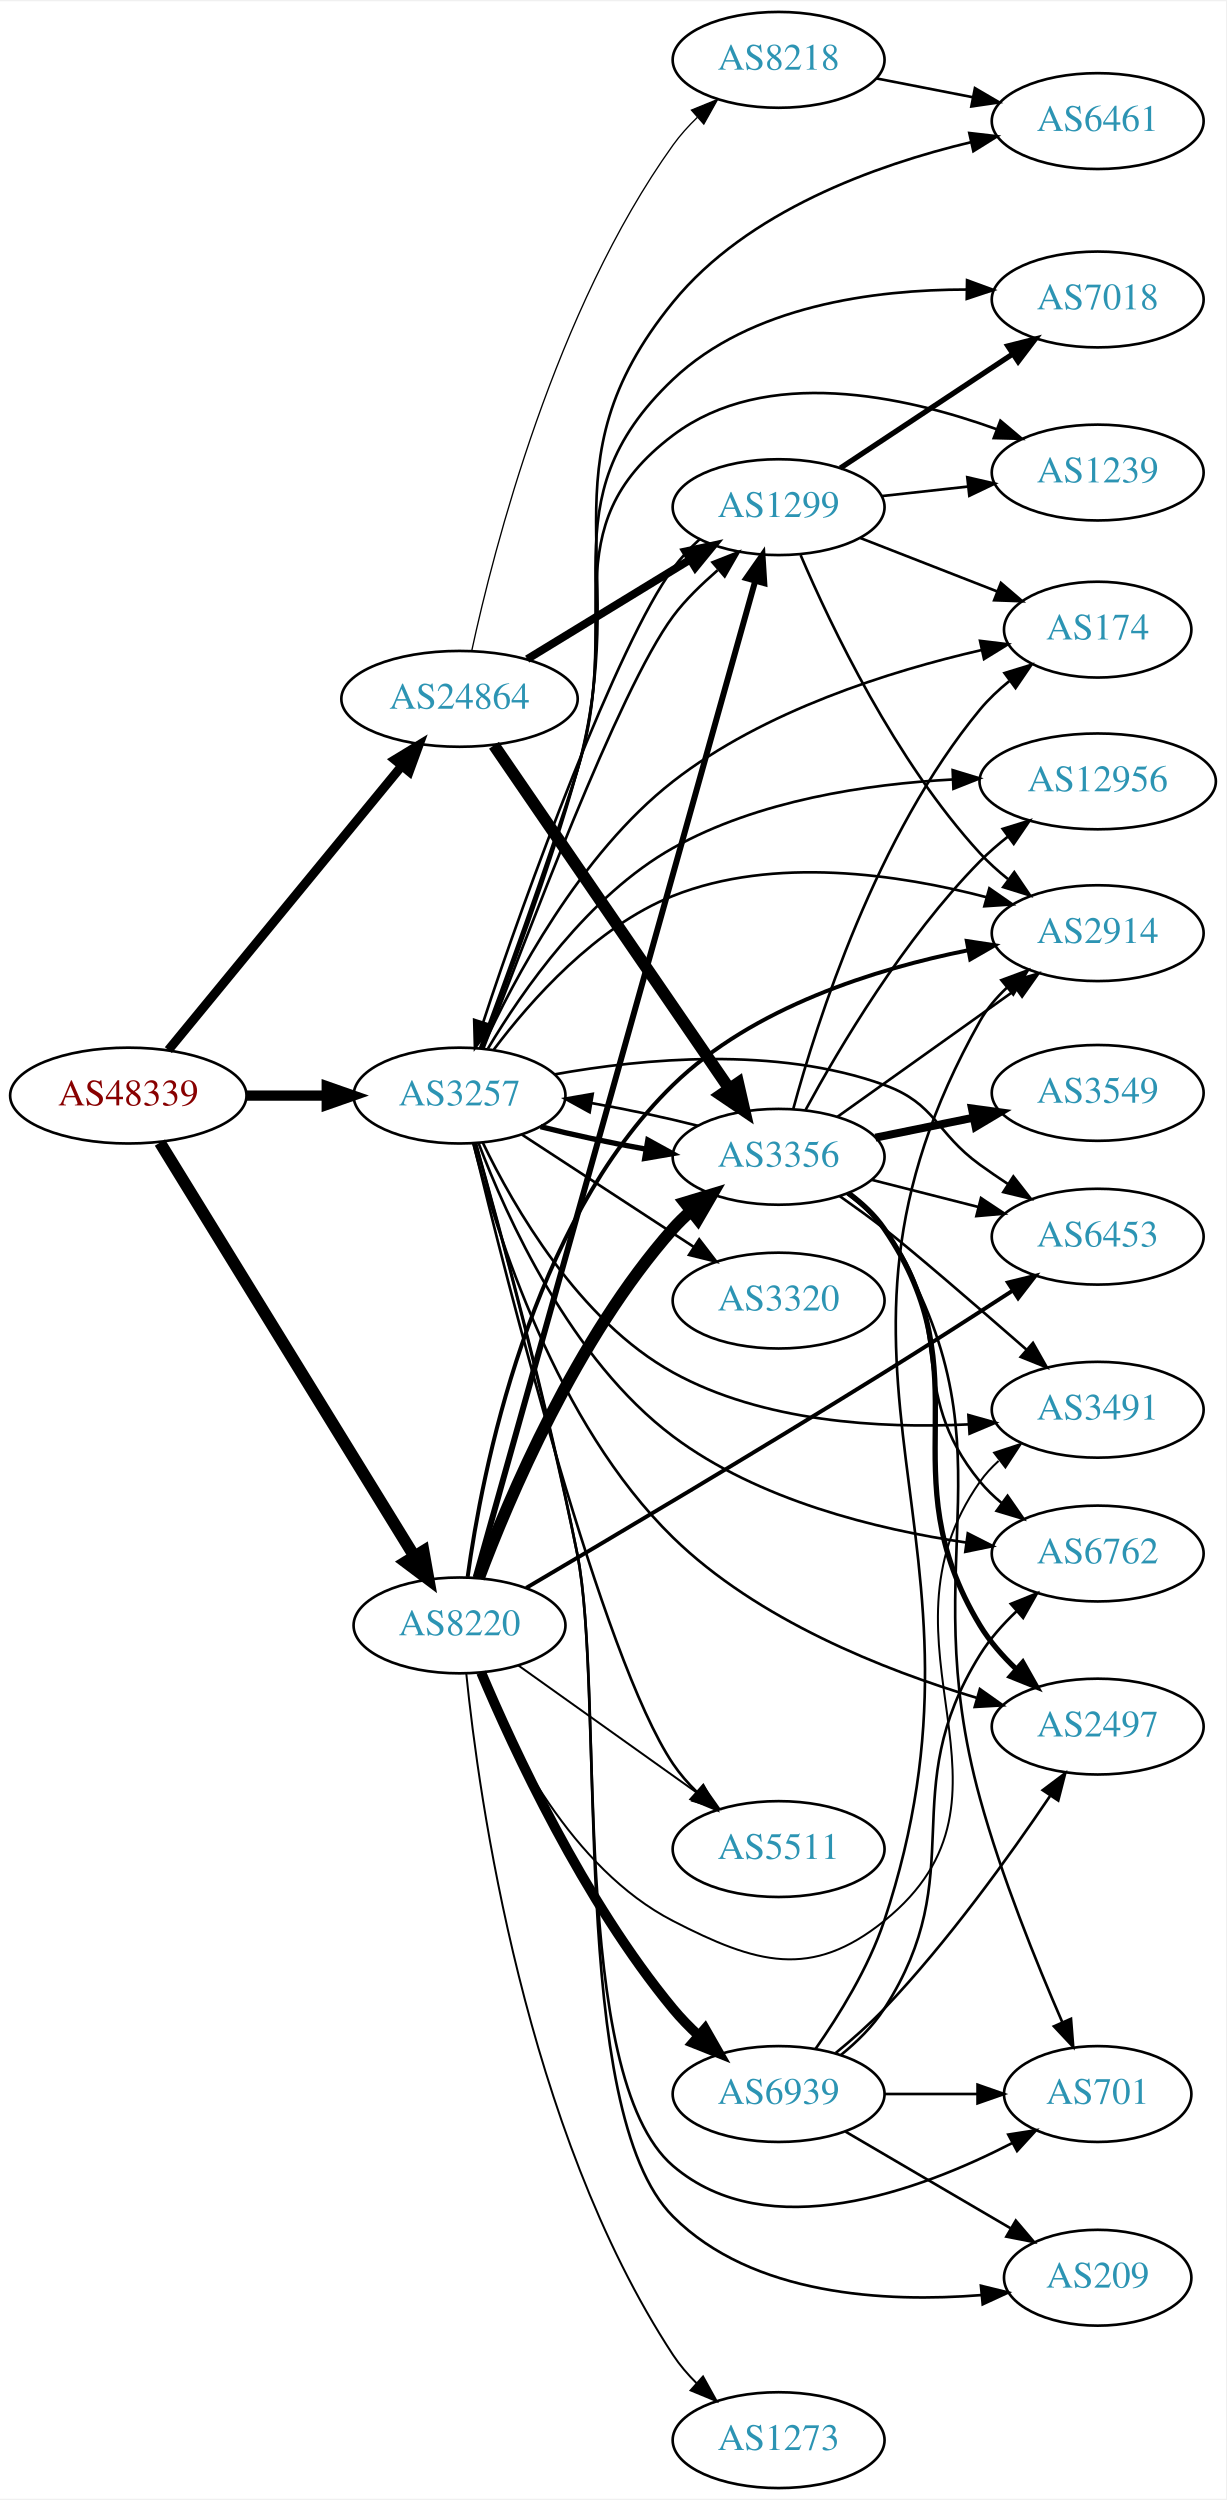
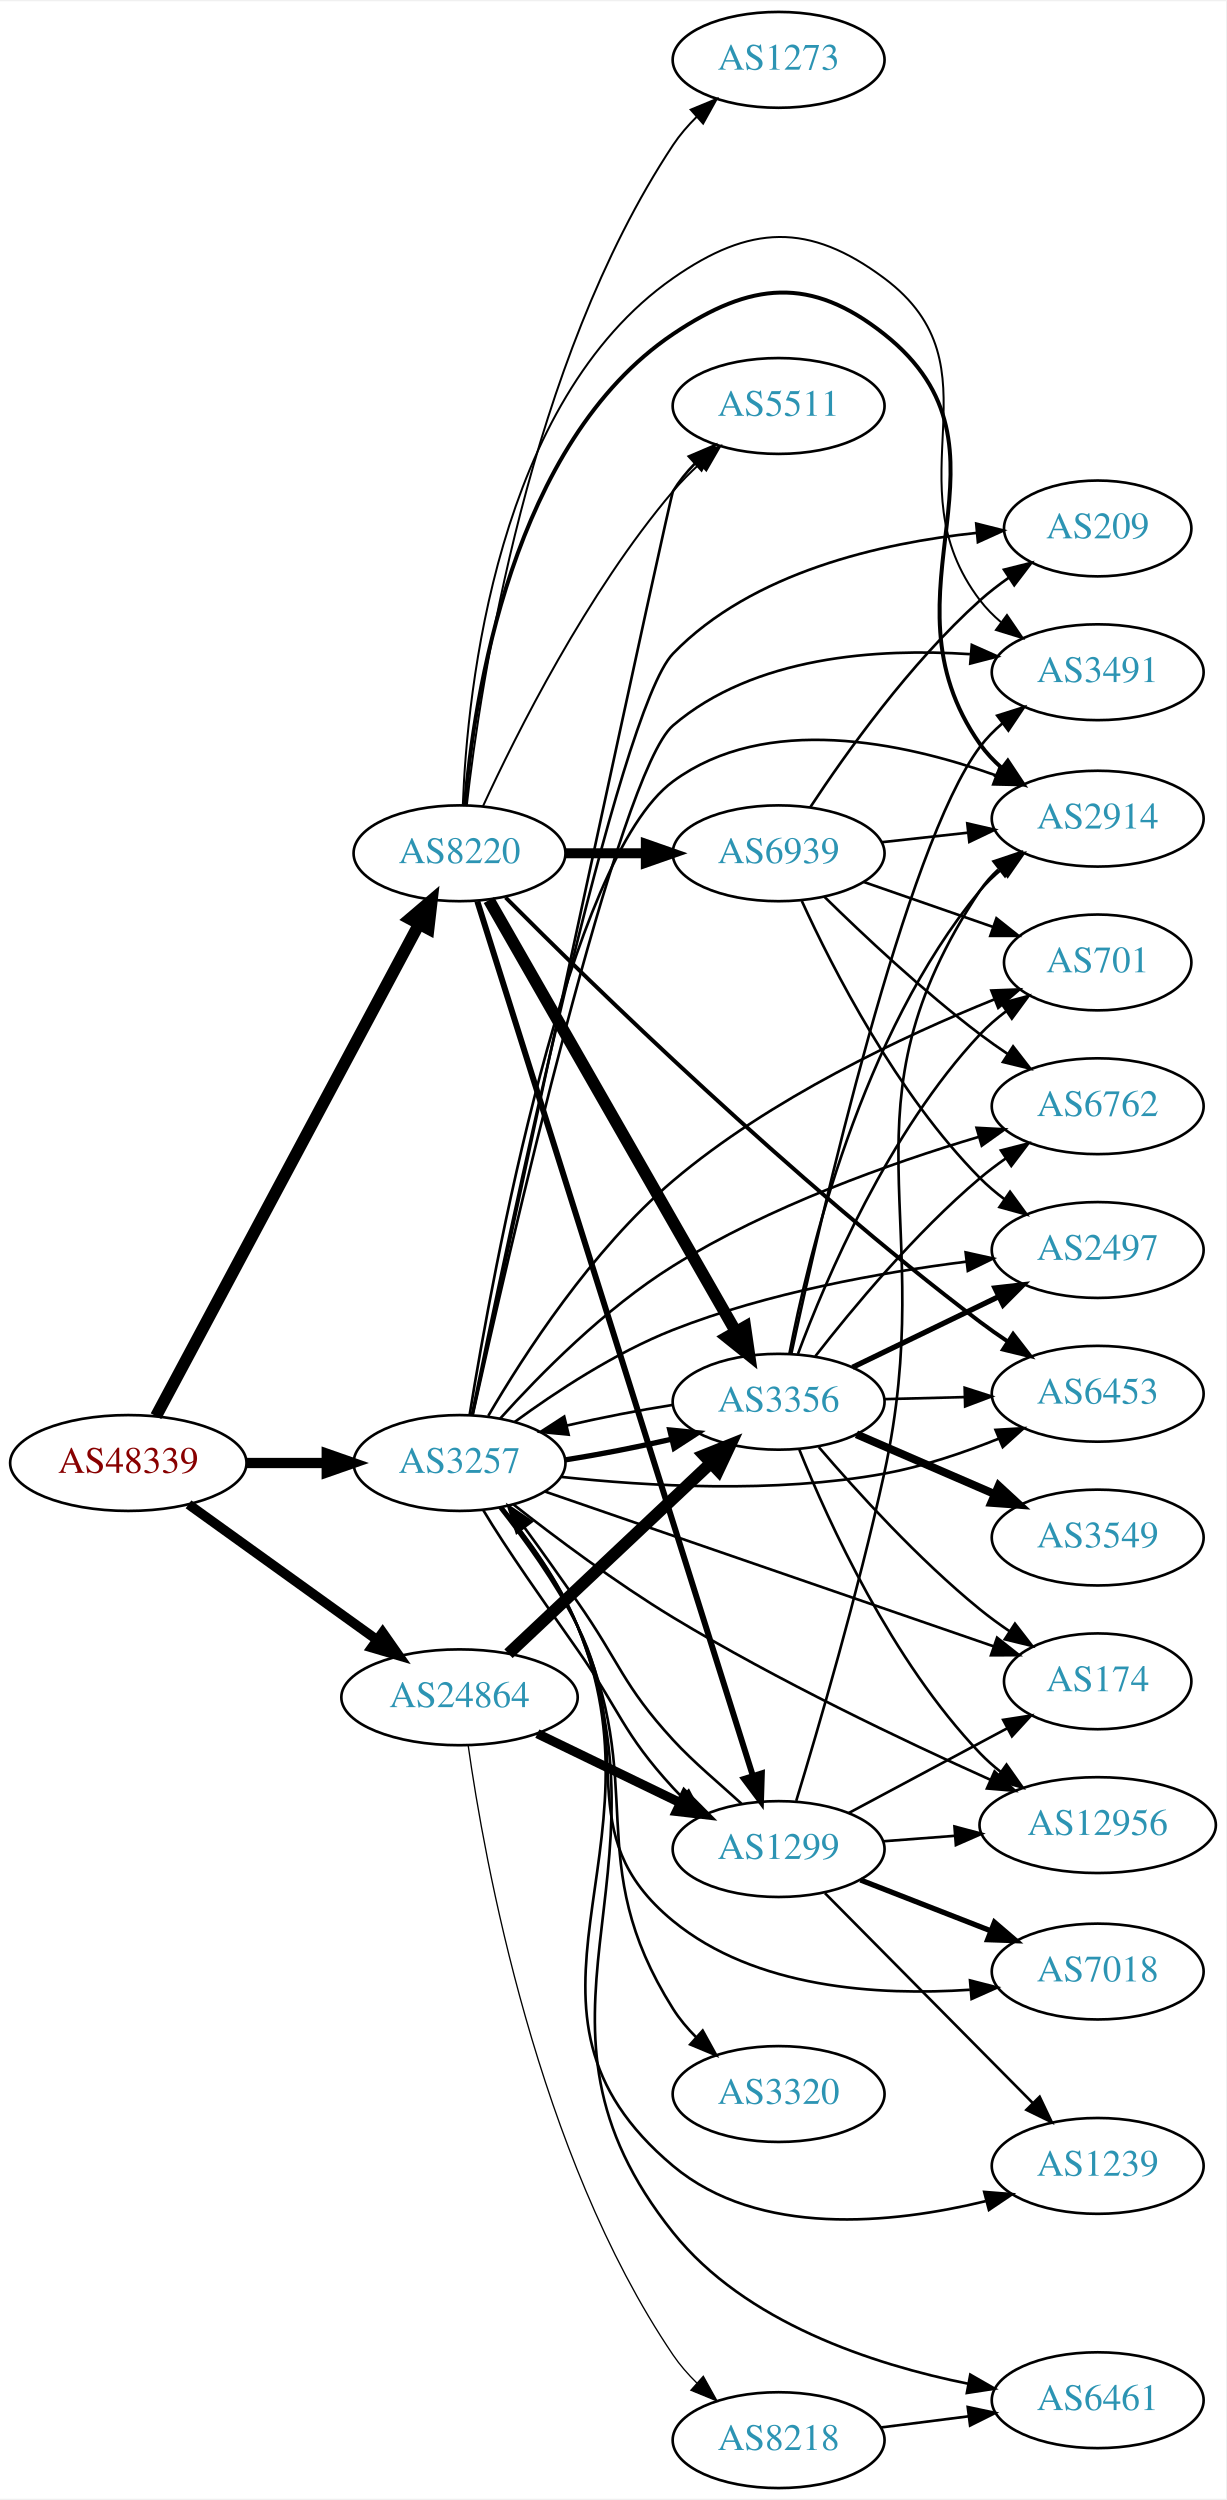
<svg xmlns="http://www.w3.org/2000/svg" xmlns:xlink="http://www.w3.org/1999/xlink" width="460pt" height="938pt" viewBox="0.00 0.00 460.47 938.00">
  <g id="graph0" class="graph" transform="scale(1 1) rotate(0) translate(4 934)">
    <polygon fill="white" stroke="none" points="-4,4 -4,-934 456.469,-934 456.469,4 -4,4" />
    <g id="node1" class="node">
      <g id="a_node1">
        <a xlink:href="/asn/48339" xlink:title="AS48339 ~ Raiffeisen Rechenzentrum GmbH [AT]">
-           <ellipse fill="#ffffff" stroke="black" cx="44.196" cy="-523" rx="44.393" ry="18" />
-           <text text-anchor="middle" x="44.196" y="-519.3" font-family="Times,serif" font-size="14.00" fill="#880000">AS48339</text>
+           <ellipse fill="#ffffff" stroke="black" cx="44.196" cy="-385" rx="44.393" ry="18" />
+           <text text-anchor="middle" x="44.196" y="-381.3" font-family="Times,serif" font-size="14.00" fill="#880000">AS48339</text>
        </a>
      </g>
    </g>
    <g id="node2" class="node">
      <g id="a_node2">
        <a xlink:href="/asn/3257" xlink:title="AS3257 ~ GTT [DE]">
-           <ellipse fill="#ffffff" stroke="black" cx="168.588" cy="-523" rx="39.794" ry="18" />
-           <text text-anchor="middle" x="168.588" y="-519.3" font-family="Times,serif" font-size="14.00" fill="#2c94b3">AS3257</text>
+           <ellipse fill="#ffffff" stroke="black" cx="168.588" cy="-385" rx="39.794" ry="18" />
+           <text text-anchor="middle" x="168.588" y="-381.3" font-family="Times,serif" font-size="14.00" fill="#2c94b3">AS3257</text>
        </a>
      </g>
    </g>
    <g id="edge1" class="edge">
-       <path fill="none" stroke="black" stroke-width="3.857" d="M88.692,-523C98.381,-523 108.717,-523 118.61,-523" />
-       <polygon fill="black" stroke="black" stroke-width="3.857" points="118.713,-526.5 128.713,-523 118.713,-519.5 118.713,-526.5" />
+       <path fill="none" stroke="black" stroke-width="3.857" d="M88.692,-385C98.381,-385 108.717,-385 118.61,-385" />
+       <polygon fill="black" stroke="black" stroke-width="3.857" points="118.713,-388.5 128.713,-385 118.713,-381.5 118.713,-388.5" />
    </g>
    <g id="node3" class="node">
      <g id="a_node3">
        <a xlink:href="/asn/8220" xlink:title="AS8220 ~ COLT [GB]">
-           <ellipse fill="#ffffff" stroke="black" cx="168.588" cy="-324" rx="39.794" ry="18" />
-           <text text-anchor="middle" x="168.588" y="-320.3" font-family="Times,serif" font-size="14.00" fill="#2c94b3">AS8220</text>
+           <ellipse fill="#ffffff" stroke="black" cx="168.588" cy="-614" rx="39.794" ry="18" />
+           <text text-anchor="middle" x="168.588" y="-610.3" font-family="Times,serif" font-size="14.00" fill="#2c94b3">AS8220</text>
        </a>
      </g>
    </g>
    <g id="edge2" class="edge">
-       <path fill="none" stroke="black" stroke-width="4.5" d="M56.058,-505.34C77.705,-470.143 126.314,-391.109 151.608,-349.982" />
-       <polygon fill="black" stroke="black" stroke-width="4.5" points="155.041,-351.917 156.926,-341.336 148.333,-347.791 155.041,-351.917" />
+       <path fill="none" stroke="black" stroke-width="4.5" d="M54.597,-402.589C75.911,-442.468 128.015,-539.957 153.325,-587.313" />
+       <polygon fill="black" stroke="black" stroke-width="4.5" points="149.969,-589.388 158.156,-596.351 156.914,-585.676 149.969,-589.388" />
    </g>
    <g id="node4" class="node">
      <g id="a_node4">
        <a xlink:href="/asn/24864" xlink:title="AS24864 ~ Raiffeisen Informatik GmbH [AT]">
-           <ellipse fill="#ffffff" stroke="black" cx="168.588" cy="-672" rx="44.393" ry="18" />
-           <text text-anchor="middle" x="168.588" y="-668.3" font-family="Times,serif" font-size="14.00" fill="#2c94b3">AS24864</text>
+           <ellipse fill="#ffffff" stroke="black" cx="168.588" cy="-297" rx="44.393" ry="18" />
+           <text text-anchor="middle" x="168.588" y="-293.3" font-family="Times,serif" font-size="14.00" fill="#2c94b3">AS24864</text>
        </a>
      </g>
    </g>
    <g id="edge3" class="edge">
-       <path fill="none" stroke="black" stroke-width="3.429" d="M59.236,-540.092C80.701,-566.224 121.807,-616.266 146.756,-646.639" />
-       <polygon fill="black" stroke="black" stroke-width="3.429" points="144.283,-649.142 153.335,-654.648 149.692,-644.699 144.283,-649.142" />
+       <path fill="none" stroke="black" stroke-width="3.643" d="M66.796,-369.47C86.425,-355.357 115.579,-334.395 137.49,-318.641" />
+       <polygon fill="black" stroke="black" stroke-width="3.643" points="139.717,-321.35 145.793,-312.671 135.631,-315.667 139.717,-321.35" />
    </g>
    <g id="node5" class="node">
      <g id="a_node5">
-         <a xlink:href="/asn/1299" xlink:title="AS1299 ~ Telia Carrier [EU]">
-           <ellipse fill="#ffffff" stroke="black" cx="288.431" cy="-744" rx="39.794" ry="18" />
-           <text text-anchor="middle" x="288.431" y="-740.3" font-family="Times,serif" font-size="14.00" fill="#2c94b3">AS1299</text>
+         <a xlink:href="/asn/6762" xlink:title="AS6762 ~ TELECOM ITALIA SPARKLE S.p.A. [IT]">
+           <ellipse fill="#ffffff" stroke="black" cx="408.273" cy="-519" rx="39.794" ry="18" />
+           <text text-anchor="middle" x="408.273" y="-515.3" font-family="Times,serif" font-size="14.00" fill="#2c94b3">AS6762</text>
        </a>
      </g>
    </g>
    <g id="edge4" class="edge">
-       <path fill="none" stroke="black" d="M177.536,-540.617C193.168,-580.548 228.178,-675.208 248.784,-703 253.421,-709.254 259.531,-715.041 265.52,-720.309" />
-       <polygon fill="black" stroke="black" points="263.605,-723.28 273.462,-727.164 268.179,-717.981 263.605,-723.28" />
+       <path fill="none" stroke="black" d="M183.863,-401.703C198.677,-418.162 223.223,-443.091 248.784,-459 284.777,-481.4 330.464,-497.593 363.529,-507.469" />
+       <polygon fill="black" stroke="black" points="362.78,-510.897 373.36,-510.332 364.737,-504.176 362.78,-510.897" />
    </g>
    <g id="node6" class="node">
      <g id="a_node6">
-         <a xlink:href="/asn/12956" xlink:title="AS12956 ~ TELXIUS [ES]">
-           <ellipse fill="#ffffff" stroke="black" cx="408.273" cy="-641" rx="44.393" ry="18" />
-           <text text-anchor="middle" x="408.273" y="-637.3" font-family="Times,serif" font-size="14.00" fill="#2c94b3">AS12956</text>
+         <a xlink:href="/asn/2914" xlink:title="AS2914 ~ NTT America, Inc. [US]">
+           <ellipse fill="#ffffff" stroke="black" cx="408.273" cy="-627" rx="39.794" ry="18" />
+           <text text-anchor="middle" x="408.273" y="-623.3" font-family="Times,serif" font-size="14.00" fill="#2c94b3">AS2914</text>
        </a>
      </g>
    </g>
    <g id="edge5" class="edge">
-       <path fill="none" stroke="black" d="M179.296,-540.707C192.154,-562.313 216.967,-598.164 248.784,-616 280.686,-633.883 321.552,-639.999 353.796,-641.713" />
-       <polygon fill="black" stroke="black" points="353.806,-645.217 363.94,-642.125 354.09,-638.222 353.806,-645.217" />
+       <path fill="none" stroke="black" d="M172.407,-403.249C181.096,-456.849 209.282,-611.871 248.784,-641 283.588,-666.664 335.092,-655.705 369.857,-643.317" />
+       <polygon fill="black" stroke="black" points="371.503,-646.437 379.631,-639.64 369.039,-639.885 371.503,-646.437" />
    </g>
    <g id="node7" class="node">
      <g id="a_node7">
        <a xlink:href="/asn/2497" xlink:title="AS2497 ~ Internet Initiative Japan Inc. [JP]">
-           <ellipse fill="#ffffff" stroke="black" cx="408.273" cy="-286" rx="39.794" ry="18" />
-           <text text-anchor="middle" x="408.273" y="-282.3" font-family="Times,serif" font-size="14.00" fill="#2c94b3">AS2497</text>
+           <ellipse fill="#ffffff" stroke="black" cx="408.273" cy="-465" rx="39.794" ry="18" />
+           <text text-anchor="middle" x="408.273" y="-461.3" font-family="Times,serif" font-size="14.00" fill="#2c94b3">AS2497</text>
        </a>
      </g>
    </g>
    <g id="edge6" class="edge">
-       <path fill="none" stroke="black" d="M173.737,-505.093C182.303,-471.789 204.916,-399.829 248.784,-357 280.495,-326.04 328.042,-307.226 362.784,-296.817" />
-       <polygon fill="black" stroke="black" points="364.026,-300.102 372.671,-293.976 362.093,-293.374 364.026,-300.102" />
+       <path fill="none" stroke="black" d="M189.29,-400.411C204.663,-411.673 226.998,-426.421 248.784,-435 284.288,-448.98 326.895,-456.577 358.987,-460.625" />
+       <polygon fill="black" stroke="black" points="358.672,-464.112 369.015,-461.818 359.499,-457.161 358.672,-464.112" />
    </g>
    <g id="node8" class="node">
      <g id="a_node8">
-         <a xlink:href="/asn/6461" xlink:title="AS6461 ~ Zayo Bandwidth [US]">
-           <ellipse fill="#ffffff" stroke="black" cx="408.273" cy="-889" rx="39.794" ry="18" />
-           <text text-anchor="middle" x="408.273" y="-885.3" font-family="Times,serif" font-size="14.00" fill="#2c94b3">AS6461</text>
+         <a xlink:href="/asn/3320" xlink:title="AS3320 ~ DTAG [DE]">
+           <ellipse fill="#ffffff" stroke="black" cx="288.431" cy="-148" rx="39.794" ry="18" />
+           <text text-anchor="middle" x="288.431" y="-144.3" font-family="Times,serif" font-size="14.00" fill="#2c94b3">AS3320</text>
        </a>
      </g>
    </g>
    <g id="edge7" class="edge">
-       <path fill="none" stroke="black" d="M176.823,-540.938C186.123,-564.507 202.317,-607.331 212.784,-645 234.16,-721.927 198.355,-759.1 248.784,-821 276.615,-855.161 324.823,-872.518 360.783,-881.102" />
-       <polygon fill="black" stroke="black" points="360.05,-884.524 370.574,-883.297 361.582,-877.694 360.05,-884.524" />
+       <path fill="none" stroke="black" d="M184.102,-368.184C193.515,-356.489 205.364,-340.155 212.784,-324 240.319,-264.052 213.625,-235.82 248.784,-180 251.2,-176.165 254.23,-172.567 257.525,-169.268" />
+       <polygon fill="black" stroke="black" points="259.913,-171.828 265.026,-162.548 255.242,-166.614 259.913,-171.828" />
    </g>
    <g id="node9" class="node">
      <g id="a_node9">
-         <a xlink:href="/asn/1239" xlink:title="AS1239 ~ Sprint [US]">
-           <ellipse fill="#ffffff" stroke="black" cx="408.273" cy="-757" rx="39.794" ry="18" />
-           <text text-anchor="middle" x="408.273" y="-753.3" font-family="Times,serif" font-size="14.00" fill="#2c94b3">AS1239</text>
+         <a xlink:href="/asn/174" xlink:title="AS174 ~ Cogent Communications [US]">
+           <ellipse fill="#ffffff" stroke="black" cx="408.273" cy="-303" rx="35.194" ry="18" />
+           <text text-anchor="middle" x="408.273" y="-299.3" font-family="Times,serif" font-size="14.00" fill="#2c94b3">AS174</text>
        </a>
      </g>
    </g>
    <g id="edge8" class="edge">
-       <path fill="none" stroke="black" d="M176.23,-540.663C185.025,-564.287 200.816,-607.545 212.784,-645 230.512,-700.477 202.288,-735.928 248.784,-771 283.556,-797.228 335.618,-785.836 370.481,-773.217" />
-       <polygon fill="black" stroke="black" points="371.731,-776.486 379.83,-769.655 369.239,-769.945 371.731,-776.486" />
+       <path fill="none" stroke="black" d="M200.661,-374.28C244.011,-359.325 322.563,-332.225 369.32,-316.094" />
+       <polygon fill="black" stroke="black" points="370.479,-319.396 378.791,-312.826 368.196,-312.779 370.479,-319.396" />
    </g>
    <g id="node10" class="node">
      <g id="a_node10">
-         <a xlink:href="/asn/209" xlink:title="AS209 ~ CenturyLink Communications, LLC [US]">
-           <ellipse fill="#ffffff" stroke="black" cx="408.273" cy="-79" rx="35.194" ry="18" />
-           <text text-anchor="middle" x="408.273" y="-75.3" font-family="Times,serif" font-size="14.00" fill="#2c94b3">AS209</text>
+         <a xlink:href="/asn/3491" xlink:title="AS3491 ~ PCCW Global, Inc. [US]">
+           <ellipse fill="#ffffff" stroke="black" cx="408.273" cy="-682" rx="39.794" ry="18" />
+           <text text-anchor="middle" x="408.273" y="-678.3" font-family="Times,serif" font-size="14.00" fill="#2c94b3">AS3491</text>
        </a>
      </g>
    </g>
    <g id="edge9" class="edge">
-       <path fill="none" stroke="black" d="M174.741,-505.06C183.536,-473.929 201.579,-407.787 212.784,-351 223.608,-296.149 209.261,-141.544 248.784,-102 278.57,-72.199 328.628,-69.62 364.521,-72.478" />
-       <polygon fill="black" stroke="black" points="364.413,-75.983 374.703,-73.462 365.086,-69.016 364.413,-75.983" />
+       <path fill="none" stroke="black" d="M173.552,-403.101C186.583,-461.868 228.425,-644.539 248.784,-662 279.118,-688.016 325.517,-691.082 360.285,-688.79" />
+       <polygon fill="black" stroke="black" points="360.995,-692.243 370.671,-687.926 360.415,-685.267 360.995,-692.243" />
    </g>
    <g id="node11" class="node">
      <g id="a_node11">
-         <a xlink:href="/asn/701" xlink:title="AS701 ~ UUNET [US]">
-           <ellipse fill="#ffffff" stroke="black" cx="408.273" cy="-148" rx="35.194" ry="18" />
-           <text text-anchor="middle" x="408.273" y="-144.3" font-family="Times,serif" font-size="14.00" fill="#2c94b3">AS701</text>
+         <a xlink:href="/asn/5511" xlink:title="AS5511 ~ Orange S.A. [FR]">
+           <ellipse fill="#ffffff" stroke="black" cx="288.431" cy="-782" rx="39.794" ry="18" />
+           <text text-anchor="middle" x="288.431" y="-778.3" font-family="Times,serif" font-size="14.00" fill="#2c94b3">AS5511</text>
        </a>
      </g>
    </g>
    <g id="edge10" class="edge">
-       <path fill="none" stroke="black" d="M174.67,-505.046C183.36,-473.894 201.248,-407.721 212.784,-351 223.095,-300.305 209.476,-154.634 248.784,-121 284.314,-90.599 341.215,-111.55 376.301,-129.662" />
-       <polygon fill="black" stroke="black" points="374.686,-132.768 385.153,-134.411 377.995,-126.6 374.686,-132.768" />
+       <path fill="none" stroke="black" d="M173.452,-402.996C189.181,-476.233 247.618,-748.083 248.784,-750 251.025,-753.684 253.844,-757.14 256.934,-760.318" />
+       <polygon fill="black" stroke="black" points="254.743,-763.056 264.491,-767.206 259.458,-757.883 254.743,-763.056" />
    </g>
    <g id="node12" class="node">
      <g id="a_node12">
-         <a xlink:href="/asn/2914" xlink:title="AS2914 ~ NTT America, Inc. [US]">
-           <ellipse fill="#ffffff" stroke="black" cx="408.273" cy="-584" rx="39.794" ry="18" />
-           <text text-anchor="middle" x="408.273" y="-580.3" font-family="Times,serif" font-size="14.00" fill="#2c94b3">AS2914</text>
+         <a xlink:href="/asn/3356" xlink:title="AS3356 ~ Level 3 Parent, LLC [US]">
+           <ellipse fill="#ffffff" stroke="black" cx="288.431" cy="-408" rx="39.794" ry="18" />
+           <text text-anchor="middle" x="288.431" y="-404.3" font-family="Times,serif" font-size="14.00" fill="#2c94b3">AS3356</text>
        </a>
      </g>
    </g>
    <g id="edge11" class="edge">
-       <path fill="none" stroke="black" d="M181.492,-540.31C195.249,-558.623 219.758,-586.437 248.784,-598 286.691,-613.101 333.622,-606.113 366.541,-597.5" />
-       <polygon fill="black" stroke="black" points="367.582,-600.844 376.282,-594.798 365.71,-594.098 367.582,-600.844" />
+       <path fill="none" stroke="black" stroke-width="2" d="M208.174,-386.152C220.992,-388.168 235.273,-390.947 248.143,-393.927" />
+       <polygon fill="black" stroke="black" stroke-width="2" points="247.563,-397.388 258.107,-396.349 249.217,-390.586 247.563,-397.388" />
    </g>
    <g id="node13" class="node">
      <g id="a_node13">
-         <a xlink:href="/asn/6453" xlink:title="AS6453 ~ TATA COMMUNICATIONS (AMERICA) INC [US]">
-           <ellipse fill="#ffffff" stroke="black" cx="408.273" cy="-470" rx="39.794" ry="18" />
-           <text text-anchor="middle" x="408.273" y="-466.3" font-family="Times,serif" font-size="14.00" fill="#2c94b3">AS6453</text>
+         <a xlink:href="/asn/7018" xlink:title="AS7018 ~ AT&amp;T Services, Inc. [US]">
+           <ellipse fill="#ffffff" stroke="black" cx="408.273" cy="-194" rx="39.794" ry="18" />
+           <text text-anchor="middle" x="408.273" y="-190.3" font-family="Times,serif" font-size="14.00" fill="#2c94b3">AS7018</text>
        </a>
      </g>
    </g>
    <g id="edge12" class="edge">
-       <path fill="none" stroke="black" d="M204.448,-530.989C237.362,-536.904 287.575,-541.664 328.077,-527 347.661,-519.91 347.208,-509.215 364.077,-497 367.462,-494.549 371.069,-492.084 374.7,-489.692" />
-       <polygon fill="black" stroke="black" points="376.599,-492.632 383.126,-484.287 372.819,-486.74 376.599,-492.632" />
+       <path fill="none" stroke="black" d="M183.543,-368.27C192.831,-356.483 204.756,-340.007 212.784,-324 236.036,-277.641 208.727,-245.942 248.784,-213 279.529,-187.716 325.669,-184.824 360.249,-187.155" />
+       <polygon fill="black" stroke="black" points="360.32,-190.674 370.58,-188.028 360.91,-183.699 360.32,-190.674" />
    </g>
    <g id="node14" class="node">
      <g id="a_node14">
-         <a xlink:href="/asn/174" xlink:title="AS174 ~ Cogent Communications [US]">
-           <ellipse fill="#ffffff" stroke="black" cx="408.273" cy="-698" rx="35.194" ry="18" />
-           <text text-anchor="middle" x="408.273" y="-694.3" font-family="Times,serif" font-size="14.00" fill="#2c94b3">AS174</text>
+         <a xlink:href="/asn/1239" xlink:title="AS1239 ~ Sprint [US]">
+           <ellipse fill="#ffffff" stroke="black" cx="408.273" cy="-121" rx="39.794" ry="18" />
+           <text text-anchor="middle" x="408.273" y="-117.3" font-family="Times,serif" font-size="14.00" fill="#2c94b3">AS1239</text>
        </a>
      </g>
    </g>
    <g id="edge13" class="edge">
-       <path fill="none" stroke="black" d="M177.125,-540.803C188.84,-566.444 213.768,-613.685 248.784,-641 282.842,-667.567 330.366,-682.453 364.475,-690.293" />
-       <polygon fill="black" stroke="black" points="364.084,-693.79 374.6,-692.505 365.578,-686.951 364.084,-693.79" />
+       <path fill="none" stroke="black" d="M184.468,-368.345C194.04,-356.72 205.929,-340.403 212.784,-324 248.115,-239.455 178.563,-179.864 248.784,-121 280.931,-94.052 330.996,-99.2 366.238,-107.773" />
+       <polygon fill="black" stroke="black" points="365.649,-111.237 376.209,-110.385 367.422,-104.465 365.649,-111.237" />
    </g>
    <g id="node15" class="node">
      <g id="a_node15">
-         <a xlink:href="/asn/6762" xlink:title="AS6762 ~ TELECOM ITALIA SPARKLE S.p.A. [IT]">
-           <ellipse fill="#ffffff" stroke="black" cx="408.273" cy="-351" rx="39.794" ry="18" />
-           <text text-anchor="middle" x="408.273" y="-347.3" font-family="Times,serif" font-size="14.00" fill="#2c94b3">AS6762</text>
+         <a xlink:href="/asn/209" xlink:title="AS209 ~ CenturyLink Communications, LLC [US]">
+           <ellipse fill="#ffffff" stroke="black" cx="408.273" cy="-736" rx="35.194" ry="18" />
+           <text text-anchor="middle" x="408.273" y="-732.3" font-family="Times,serif" font-size="14.00" fill="#2c94b3">AS209</text>
        </a>
      </g>
    </g>
    <g id="edge14" class="edge">
-       <path fill="none" stroke="black" d="M175.732,-505.169C186.239,-477.359 210.326,-423.86 248.784,-395 280.764,-371.002 325.173,-360.092 358.848,-355.133" />
-       <polygon fill="black" stroke="black" points="359.484,-358.579 368.928,-353.777 358.551,-351.642 359.484,-358.579" />
+       <path fill="none" stroke="black" d="M173.197,-402.963C185.809,-465.027 228.263,-667.781 248.784,-689 278.475,-719.7 327.201,-730.59 362.8,-734.327" />
+       <polygon fill="black" stroke="black" points="362.654,-737.828 372.927,-735.237 363.281,-730.856 362.654,-737.828" />
    </g>
    <g id="node16" class="node">
      <g id="a_node16">
-         <a xlink:href="/asn/7018" xlink:title="AS7018 ~ AT&amp;T Services, Inc. [US]">
-           <ellipse fill="#ffffff" stroke="black" cx="408.273" cy="-822" rx="39.794" ry="18" />
-           <text text-anchor="middle" x="408.273" y="-818.3" font-family="Times,serif" font-size="14.00" fill="#2c94b3">AS7018</text>
+         <a xlink:href="/asn/12956" xlink:title="AS12956 ~ TELXIUS [ES]">
+           <ellipse fill="#ffffff" stroke="black" cx="408.273" cy="-249" rx="44.393" ry="18" />
+           <text text-anchor="middle" x="408.273" y="-245.3" font-family="Times,serif" font-size="14.00" fill="#2c94b3">AS12956</text>
        </a>
      </g>
    </g>
    <g id="edge15" class="edge">
-       <path fill="none" stroke="black" d="M176.601,-541.002C185.661,-564.641 201.596,-607.539 212.784,-645 232.034,-709.451 199.976,-745.717 248.784,-792 277.914,-819.622 324.116,-825.717 359.136,-825.731" />
-       <polygon fill="black" stroke="black" points="359.21,-829.231 369.153,-825.573 359.099,-822.232 359.21,-829.231" />
+       <path fill="none" stroke="black" d="M188.781,-369.47C204.425,-357.179 227.358,-339.982 248.784,-327 287.935,-303.28 335.312,-280.703 368.012,-266" />
+       <polygon fill="black" stroke="black" points="369.537,-269.152 377.245,-261.883 366.686,-262.759 369.537,-269.152" />
    </g>
    <g id="node17" class="node">
      <g id="a_node17">
-         <a xlink:href="/asn/3320" xlink:title="AS3320 ~ DTAG [DE]">
-           <ellipse fill="#ffffff" stroke="black" cx="288.431" cy="-446" rx="39.794" ry="18" />
-           <text text-anchor="middle" x="288.431" y="-442.3" font-family="Times,serif" font-size="14.00" fill="#2c94b3">AS3320</text>
+         <a xlink:href="/asn/701" xlink:title="AS701 ~ UUNET [US]">
+           <ellipse fill="#ffffff" stroke="black" cx="408.273" cy="-573" rx="35.194" ry="18" />
+           <text text-anchor="middle" x="408.273" y="-569.3" font-family="Times,serif" font-size="14.00" fill="#2c94b3">AS701</text>
        </a>
      </g>
    </g>
    <g id="edge16" class="edge">
-       <path fill="none" stroke="black" d="M192.031,-508.336C210.297,-496.401 236.273,-479.427 256.509,-466.205" />
-       <polygon fill="black" stroke="black" points="258.615,-469.01 265.072,-460.61 254.786,-463.15 258.615,-469.01" />
+       <path fill="none" stroke="black" d="M179.376,-402.703C192.667,-425.47 218.298,-465.149 248.784,-491 285.237,-521.91 335.311,-545.344 369.352,-559.088" />
+       <polygon fill="black" stroke="black" points="368.349,-562.455 378.935,-562.873 370.92,-555.944 368.349,-562.455" />
    </g>
    <g id="node18" class="node">
      <g id="a_node18">
-         <a xlink:href="/asn/3491" xlink:title="AS3491 ~ PCCW Global, Inc. [US]">
-           <ellipse fill="#ffffff" stroke="black" cx="408.273" cy="-405" rx="39.794" ry="18" />
-           <text text-anchor="middle" x="408.273" y="-401.3" font-family="Times,serif" font-size="14.00" fill="#2c94b3">AS3491</text>
+         <a xlink:href="/asn/6461" xlink:title="AS6461 ~ Zayo Bandwidth [US]">
+           <ellipse fill="#ffffff" stroke="black" cx="408.273" cy="-33" rx="39.794" ry="18" />
+           <text text-anchor="middle" x="408.273" y="-29.3" font-family="Times,serif" font-size="14.00" fill="#2c94b3">AS6461</text>
        </a>
      </g>
    </g>
    <g id="edge17" class="edge">
-       <path fill="none" stroke="black" d="M177.313,-505.353C188.941,-481.169 213.412,-438.51 248.784,-419 282.504,-400.401 326.501,-397.908 359.58,-399.494" />
-       <polygon fill="black" stroke="black" points="359.712,-403.009 369.91,-400.137 360.147,-396.022 359.712,-403.009" />
+       <path fill="none" stroke="black" d="M184.569,-368.386C194.185,-356.779 206.085,-340.467 212.784,-324 251.444,-228.974 184.715,-176.122 248.784,-96 275.829,-62.179 323.699,-46.44 359.774,-39.161" />
+       <polygon fill="black" stroke="black" points="360.421,-42.6 369.608,-37.324 359.136,-35.719 360.421,-42.6" />
    </g>
    <g id="node19" class="node">
      <g id="a_node19">
-         <a xlink:href="/asn/3356" xlink:title="AS3356 ~ Level 3 Parent, LLC [US]">
-           <ellipse fill="#ffffff" stroke="black" cx="288.431" cy="-500" rx="39.794" ry="18" />
-           <text text-anchor="middle" x="288.431" y="-496.3" font-family="Times,serif" font-size="14.00" fill="#2c94b3">AS3356</text>
+         <a xlink:href="/asn/6453" xlink:title="AS6453 ~ TATA COMMUNICATIONS (AMERICA) INC [US]">
+           <ellipse fill="#ffffff" stroke="black" cx="408.273" cy="-411" rx="39.794" ry="18" />
+           <text text-anchor="middle" x="408.273" y="-407.3" font-family="Times,serif" font-size="14.00" fill="#2c94b3">AS6453</text>
        </a>
      </g>
    </g>
    <g id="edge18" class="edge">
-       <path fill="none" stroke="black" stroke-width="2" d="M199.021,-511.321C210.972,-508.267 225.105,-505.266 238.523,-502.883" />
-       <polygon fill="black" stroke="black" stroke-width="2" points="239.315,-506.299 248.597,-501.191 238.156,-499.396 239.315,-506.299" />
+       <path fill="none" stroke="black" d="M206.75,-379.791C239.084,-376.271 287.06,-373.491 328.077,-381 342.624,-383.663 357.966,-388.865 371.233,-394.199" />
+       <polygon fill="black" stroke="black" points="369.909,-397.439 380.485,-398.072 372.612,-390.982 369.909,-397.439" />
    </g>
    <g id="node20" class="node">
      <g id="a_node20">
-         <a xlink:href="/asn/5511" xlink:title="AS5511 ~ Orange S.A. [FR]">
+         <a xlink:href="/asn/1299" xlink:title="AS1299 ~ Telia Carrier [EU]">
          <ellipse fill="#ffffff" stroke="black" cx="288.431" cy="-240" rx="39.794" ry="18" />
-           <text text-anchor="middle" x="288.431" y="-236.3" font-family="Times,serif" font-size="14.00" fill="#2c94b3">AS5511</text>
+           <text text-anchor="middle" x="288.431" y="-236.3" font-family="Times,serif" font-size="14.00" fill="#2c94b3">AS1299</text>
        </a>
      </g>
    </g>
    <g id="edge19" class="edge">
-       <path fill="none" stroke="black" d="M173.832,-505.095C186.037,-454.523 222.058,-311.708 248.784,-272 251.315,-268.24 254.414,-264.686 257.744,-261.411" />
-       <polygon fill="black" stroke="black" points="260.131,-263.972 265.277,-254.712 255.479,-258.742 260.131,-263.972" />
+       <path fill="none" stroke="black" d="M177.427,-367.415C186.109,-352.81 200.503,-332.539 212.784,-315 228.907,-291.974 229.781,-283.713 248.784,-263 249.815,-261.877 250.885,-260.757 251.985,-259.65" />
+       <polygon fill="black" stroke="black" points="254.632,-261.967 259.562,-252.589 249.86,-256.846 254.632,-261.967" />
+     </g>
+     <g id="edge33" class="edge">
+       <path fill="none" stroke="black" stroke-width="1.5" d="M170.597,-632.052C173.925,-672.127 188.162,-768.189 248.784,-809 278.019,-828.68 300.467,-830.9 328.077,-809 383.147,-765.319 323.657,-712.505 364.077,-655 366.382,-651.721 369.205,-648.732 372.293,-646.031" />
+       <polygon fill="black" stroke="black" stroke-width="1.5" points="374.515,-648.74 380.374,-639.913 370.289,-643.159 374.515,-648.74" />
+     </g>
+     <g id="edge37" class="edge">
+       <path fill="none" stroke="black" stroke-width="0.75" d="M169.831,-632.29C171.516,-675.49 182.476,-783.687 248.784,-830 277.676,-850.179 299.827,-851.069 328.077,-830 373.054,-796.457 330.092,-753.644 364.077,-709 366.354,-706.009 369.065,-703.268 372.004,-700.774" />
+       <polygon fill="black" stroke="black" stroke-width="0.75" points="374.198,-703.505 380.173,-694.755 370.046,-697.87 374.198,-703.505" />
+     </g>
+     <g id="edge32" class="edge">
+       <path fill="none" stroke="black" stroke-width="0.75" d="M177.347,-631.566C189.873,-658.754 216.449,-711.863 248.784,-750 251.781,-753.534 255.2,-756.981 258.738,-760.224" />
+       <polygon fill="black" stroke="black" stroke-width="0.75" points="256.69,-763.08 266.552,-766.954 261.258,-757.776 256.69,-763.08" />
    </g>
    <g id="edge30" class="edge">
-       <path fill="none" stroke="black" stroke-width="2.25" d="M174.652,-342.047C193.161,-408.014 257.233,-636.374 279.629,-716.195" />
-       <polygon fill="black" stroke="black" stroke-width="2.25" points="276.315,-717.338 282.386,-726.02 283.054,-715.447 276.315,-717.338" />
-     </g>
-     <g id="edge33" class="edge">
-       <path fill="none" stroke="black" stroke-width="1.5" d="M171.637,-342.195C177,-381.418 194.981,-474.616 248.784,-527 278.817,-556.241 324.911,-570.607 359.661,-577.588" />
-       <polygon fill="black" stroke="black" stroke-width="1.5" points="359.121,-581.048 369.594,-579.447 360.409,-574.167 359.121,-581.048" />
-     </g>
-     <g id="edge32" class="edge">
-       <path fill="none" stroke="black" stroke-width="1.5" d="M193.63,-338.086C224.81,-356.429 280.804,-389.621 328.077,-419 344.066,-428.936 361.688,-440.248 376.242,-449.69" />
-       <polygon fill="black" stroke="black" stroke-width="1.5" points="374.574,-452.78 384.865,-455.298 378.39,-446.912 374.574,-452.78" />
-     </g>
-     <g id="edge37" class="edge">
-       <path fill="none" stroke="black" stroke-width="0.75" d="M176.189,-306.052C186.874,-279.982 210.69,-232.617 248.784,-213 280.115,-196.866 300.63,-190.896 328.077,-213 386.535,-260.079 320.865,-316.629 364.077,-378 366.063,-380.82 368.446,-383.408 371.06,-385.768" />
-       <polygon fill="black" stroke="black" stroke-width="0.75" points="369.356,-388.872 379.424,-392.173 373.612,-383.314 369.356,-388.872" />
+       <path fill="none" stroke="black" stroke-width="4.5" d="M179.635,-596.437C200.377,-560.178 248.031,-476.875 272.433,-434.218" />
+       <polygon fill="black" stroke="black" stroke-width="4.5" points="275.861,-436.154 277.409,-425.519 269.026,-432.244 275.861,-436.154" />
+     </g>
+     <g id="edge34" class="edge">
+       <path fill="none" stroke="black" stroke-width="1.5" d="M185.883,-597.402C218.245,-564.871 293.592,-491.26 364.077,-438 367.411,-435.481 370.986,-432.972 374.599,-430.555" />
+       <polygon fill="black" stroke="black" stroke-width="1.5" points="376.506,-433.49 383.004,-425.122 372.706,-427.611 376.506,-433.49" />
    </g>
    <g id="edge31" class="edge">
-       <path fill="none" stroke="black" stroke-width="4.5" d="M175.832,-341.7C186.949,-371.387 212.466,-431.987 248.784,-473 250.768,-475.24 252.974,-477.392 255.297,-479.433" />
-       <polygon fill="black" stroke="black" stroke-width="4.5" points="253.215,-482.807 263.5,-485.924 258.101,-476.631 253.215,-482.807" />
-     </g>
-     <g id="edge34" class="edge">
-       <path fill="none" stroke="black" stroke-width="0.75" d="M190.656,-308.982C209.392,-295.627 236.983,-275.96 257.916,-261.039" />
-       <polygon fill="black" stroke="black" stroke-width="0.75" points="260.037,-263.825 266.148,-255.171 255.973,-258.125 260.037,-263.825" />
+       <path fill="none" stroke="black" stroke-width="2.25" d="M175.272,-595.961C194.29,-535.603 255.788,-340.425 278.711,-267.673" />
+       <polygon fill="black" stroke="black" stroke-width="2.25" points="282.137,-268.447 281.804,-257.858 275.461,-266.344 282.137,-268.447" />
    </g>
    <g id="node22" class="node">
      <g id="a_node22">
-         <a xlink:href="/asn/6939" xlink:title="AS6939 ~ Hurricane Electric LLC [US]">
-           <ellipse fill="#ffffff" stroke="black" cx="288.431" cy="-148" rx="39.794" ry="18" />
-           <text text-anchor="middle" x="288.431" y="-144.3" font-family="Times,serif" font-size="14.00" fill="#2c94b3">AS6939</text>
+         <a xlink:href="/asn/1273" xlink:title="AS1273 ~ Vodafone Group PLC [EU]">
+           <ellipse fill="#ffffff" stroke="black" cx="288.431" cy="-912" rx="39.794" ry="18" />
+           <text text-anchor="middle" x="288.431" y="-908.3" font-family="Times,serif" font-size="14.00" fill="#2c94b3">AS1273</text>
        </a>
      </g>
    </g>
    <g id="edge35" class="edge">
-       <path fill="none" stroke="black" stroke-width="3.75" d="M176.722,-306.301C188.766,-277.763 215.145,-220.675 248.784,-180 251.673,-176.507 254.984,-173.112 258.426,-169.92" />
-       <polygon fill="black" stroke="black" stroke-width="3.75" points="260.801,-172.493 266.058,-163.295 256.212,-167.207 260.801,-172.493" />
+       <path fill="none" stroke="black" stroke-width="0.75" d="M171.315,-631.985C176.379,-677.19 194.431,-797.811 248.784,-880 251.284,-883.781 254.365,-887.346 257.686,-890.628" />
+       <polygon fill="black" stroke="black" stroke-width="0.75" points="255.416,-893.293 265.21,-897.333 260.073,-888.067 255.416,-893.293" />
    </g>
    <g id="node23" class="node">
      <g id="a_node23">
-         <a xlink:href="/asn/1273" xlink:title="AS1273 ~ Vodafone Group PLC [EU]">
-           <ellipse fill="#ffffff" stroke="black" cx="288.431" cy="-18" rx="39.794" ry="18" />
-           <text text-anchor="middle" x="288.431" y="-14.3" font-family="Times,serif" font-size="14.00" fill="#2c94b3">AS1273</text>
+         <a xlink:href="/asn/6939" xlink:title="AS6939 ~ Hurricane Electric LLC [US]">
+           <ellipse fill="#ffffff" stroke="black" cx="288.431" cy="-614" rx="39.794" ry="18" />
+           <text text-anchor="middle" x="288.431" y="-610.3" font-family="Times,serif" font-size="14.00" fill="#2c94b3">AS6939</text>
        </a>
      </g>
    </g>
    <g id="edge36" class="edge">
-       <path fill="none" stroke="black" stroke-width="0.75" d="M171.139,-305.817C175.825,-259.527 193.131,-134.893 248.784,-50 251.269,-46.209 254.341,-42.638 257.657,-39.353" />
-       <polygon fill="black" stroke="black" stroke-width="0.75" points="260.044,-41.914 265.177,-32.645 255.385,-36.69 260.044,-41.914" />
+       <path fill="none" stroke="black" stroke-width="3.75" d="M208.501,-614C218.054,-614 228.404,-614 238.367,-614" />
+       <polygon fill="black" stroke="black" stroke-width="3.75" points="238.559,-617.5 248.559,-614 238.559,-610.5 238.559,-617.5" />
+     </g>
+     <g id="edge40" class="edge">
+       <path fill="none" stroke="black" stroke-width="4.5" d="M186.976,-313.378C207.021,-332.259 240.114,-363.431 262.802,-384.801" />
+       <polygon fill="black" stroke="black" stroke-width="4.5" points="260.375,-387.925 270.355,-391.915 265.775,-382.192 260.375,-387.925" />
    </g>
    <g id="edge38" class="edge">
-       <path fill="none" stroke="black" stroke-width="3" d="M194.005,-686.918C211.698,-697.728 235.799,-712.454 255.09,-724.24" />
-       <polygon fill="black" stroke="black" stroke-width="3" points="253.491,-727.365 263.849,-729.592 257.141,-721.392 253.491,-727.365" />
-     </g>
-     <g id="edge39" class="edge">
-       <path fill="none" stroke="black" stroke-width="4.5" d="M181.536,-654.561C202.412,-624.092 245.611,-561.039 269.887,-525.606" />
-       <polygon fill="black" stroke="black" stroke-width="4.5" points="273.223,-527.704 275.626,-517.229 266.726,-523.253 273.223,-527.704" />
+       <path fill="none" stroke="black" stroke-width="3.5" d="M197.814,-283.347C213.901,-275.566 234.223,-265.737 251.446,-257.406" />
+       <polygon fill="black" stroke="black" stroke-width="3.5" points="253.171,-260.459 260.649,-252.954 250.123,-254.158 253.171,-260.459" />
    </g>
    <g id="node24" class="node">
      <g id="a_node24">
        <a xlink:href="/asn/8218" xlink:title="AS8218 ~ legacy Neotelecoms [FR]">
-           <ellipse fill="#ffffff" stroke="black" cx="288.431" cy="-912" rx="39.794" ry="18" />
-           <text text-anchor="middle" x="288.431" y="-908.3" font-family="Times,serif" font-size="14.00" fill="#2c94b3">AS8218</text>
-         </a>
-       </g>
-     </g>
-     <g id="edge40" class="edge">
-       <path fill="none" stroke="black" stroke-width="0.5" d="M173.206,-690.19C181.456,-728.301 204.462,-818.113 248.784,-880 251.423,-883.685 254.586,-887.194 257.951,-890.446" />
-       <polygon fill="black" stroke="black" stroke-width="0.5" points="255.701,-893.129 265.514,-897.124 260.334,-887.882 255.701,-893.129" />
-     </g>
-     <g id="edge43" class="edge">
-       <path fill="none" stroke="black" d="M258.843,-732.005C255.173,-728.654 251.69,-724.919 248.784,-721 228.155,-693.177 193.091,-598.34 177.485,-550.566" />
-       <polygon fill="black" stroke="black" points="180.759,-549.313 174.377,-540.855 174.092,-551.446 180.759,-549.313" />
-     </g>
-     <g id="edge45" class="edge">
-       <path fill="none" stroke="black" d="M327.041,-748.149C337.352,-749.287 348.669,-750.535 359.47,-751.726" />
-       <polygon fill="black" stroke="black" points="359.293,-755.228 369.616,-752.846 360.06,-748.27 359.293,-755.228" />
-     </g>
-     <g id="edge41" class="edge">
-       <path fill="none" stroke="black" d="M296.696,-726.001C308.1,-699.322 332.227,-648.707 364.077,-614 367.218,-610.578 370.816,-607.331 374.567,-604.324" />
-       <polygon fill="black" stroke="black" points="376.946,-606.918 382.9,-598.154 372.78,-601.292 376.946,-606.918" />
-     </g>
-     <g id="edge44" class="edge">
-       <path fill="none" stroke="black" d="M319.167,-732.392C334.785,-726.296 354.061,-718.771 370.598,-712.316" />
-       <polygon fill="black" stroke="black" points="371.927,-715.555 379.97,-708.658 369.381,-709.034 371.927,-715.555" />
-     </g>
-     <g id="edge42" class="edge">
-       <path fill="none" stroke="black" stroke-width="2" d="M311.596,-758.671C329.832,-770.742 355.89,-787.989 376.208,-801.438" />
-       <polygon fill="black" stroke="black" stroke-width="2" points="374.536,-804.528 384.807,-807.129 378.4,-798.691 374.536,-804.528" />
+           <ellipse fill="#ffffff" stroke="black" cx="288.431" cy="-18" rx="39.794" ry="18" />
+           <text text-anchor="middle" x="288.431" y="-14.3" font-family="Times,serif" font-size="14.00" fill="#2c94b3">AS8218</text>
+         </a>
+       </g>
+     </g>
+     <g id="edge39" class="edge">
+       <path fill="none" stroke="black" stroke-width="0.5" d="M171.825,-279.043C177.875,-236.12 197.691,-125.532 248.784,-50 251.324,-46.246 254.427,-42.696 257.761,-39.422" />
+       <polygon fill="black" stroke="black" stroke-width="0.5" points="260.147,-41.984 265.296,-32.724 255.497,-36.752 260.147,-41.984" />
+     </g>
+     <g id="edge29" class="edge">
+       <path fill="none" stroke="black" d="M248.597,-406.809C235.857,-404.798 221.693,-402.04 208.917,-399.083" />
+       <polygon fill="black" stroke="black" points="209.565,-395.638 199.021,-396.679 207.912,-402.441 209.565,-395.638" />
+     </g>
+     <g id="edge24" class="edge">
+       <path fill="none" stroke="black" d="M302.209,-425.078C316.165,-443.035 339.785,-471.478 364.077,-492 367.107,-494.559 370.4,-497.051 373.773,-499.419" />
+       <polygon fill="black" stroke="black" points="371.945,-502.406 382.211,-505.022 375.817,-496.575 371.945,-502.406" />
+     </g>
+     <g id="edge23" class="edge">
+       <path fill="none" stroke="black" d="M292.497,-426.078C299.47,-462.57 319.492,-546.141 364.077,-600 366.474,-602.895 369.266,-605.573 372.255,-608.027" />
+       <polygon fill="black" stroke="black" points="370.34,-610.962 380.493,-613.99 374.445,-605.291 370.34,-610.962" />
+     </g>
+     <g id="edge22" class="edge">
+       <path fill="none" stroke="black" stroke-width="2" d="M316.171,-420.934C332.329,-428.75 353.144,-438.818 370.798,-447.357" />
+       <polygon fill="black" stroke="black" stroke-width="2" points="369.705,-450.716 380.231,-451.92 372.753,-444.415 369.705,-450.716" />
    </g>
    <g id="edge28" class="edge">
-       <path fill="none" stroke="black" d="M258.107,-511.651C246.079,-514.729 231.828,-517.754 218.315,-520.149" />
-       <polygon fill="black" stroke="black" points="217.458,-516.744 208.174,-521.848 218.615,-523.648 217.458,-516.744" />
-     </g>
-     <g id="edge24" class="edge">
-       <path fill="none" stroke="black" d="M298.555,-517.61C311.147,-540.809 335.557,-582.048 364.077,-611 367.263,-614.234 370.841,-617.343 374.538,-620.255" />
-       <polygon fill="black" stroke="black" points="372.59,-623.167 382.717,-626.283 376.743,-617.532 372.59,-623.167" />
+       <path fill="none" stroke="black" d="M303.504,-390.992C317.763,-374.343 340.96,-348.809 364.077,-330 367.567,-327.16 371.376,-324.383 375.239,-321.755" />
+       <polygon fill="black" stroke="black" points="377.198,-324.657 383.68,-316.276 373.387,-318.785 377.198,-324.657" />
+     </g>
+     <g id="edge25" class="edge">
+       <path fill="none" stroke="black" d="M293.219,-426.063C304.026,-476.353 336.032,-616.734 364.077,-654 366.487,-657.202 369.378,-660.142 372.508,-662.812" />
+       <polygon fill="black" stroke="black" points="370.536,-665.708 380.641,-668.893 374.728,-660.102 370.536,-665.708" />
    </g>
    <g id="edge21" class="edge">
-       <path fill="none" stroke="black" stroke-width="2" d="M314.68,-486.345C319.739,-482.604 324.57,-478.137 328.077,-473 366.49,-416.734 328.864,-382.322 364.077,-324 367.685,-318.025 372.541,-312.481 377.696,-307.578" />
-       <polygon fill="black" stroke="black" stroke-width="2" points="380.132,-310.097 385.35,-300.876 375.521,-304.83 380.132,-310.097" />
-     </g>
-     <g id="edge22" class="edge">
-       <path fill="none" stroke="black" d="M314.951,-486.524C319.996,-482.773 324.753,-478.258 328.077,-473 379.621,-391.481 338.455,-351.982 364.077,-259 372.176,-229.611 385.272,-197.26 394.924,-175.105" />
-       <polygon fill="black" stroke="black" points="398.244,-176.251 399.086,-165.69 391.841,-173.421 398.244,-176.251" />
+       <path fill="none" stroke="black" d="M296.232,-389.966C307.196,-362.731 330.949,-310.618 364.077,-276 366.473,-273.496 369.148,-271.126 371.96,-268.908" />
+       <polygon fill="black" stroke="black" points="374.027,-271.732 380.13,-263.072 369.959,-266.036 374.027,-271.732" />
    </g>
    <g id="edge27" class="edge">
-       <path fill="none" stroke="black" d="M310.499,-515.018C329.235,-528.373 356.826,-548.04 377.758,-562.961" />
-       <polygon fill="black" stroke="black" points="375.816,-565.875 385.991,-568.829 379.879,-560.175 375.816,-565.875" />
+       <path fill="none" stroke="black" d="M295.682,-425.938C306.216,-454.158 329.768,-509.465 364.077,-546 367.006,-549.119 370.37,-552.023 373.901,-554.682" />
+       <polygon fill="black" stroke="black" points="372.083,-557.679 382.314,-560.429 376.031,-551.898 372.083,-557.679" />
    </g>
    <g id="edge26" class="edge">
-       <path fill="none" stroke="black" d="M323.516,-491.323C335.974,-488.151 350.246,-484.518 363.437,-481.16" />
-       <polygon fill="black" stroke="black" points="364.438,-484.517 373.265,-478.658 362.711,-477.733 364.438,-484.517" />
-     </g>
-     <g id="edge29" class="edge">
-       <path fill="none" stroke="black" d="M293.911,-517.906C302.798,-550.626 325.23,-621.022 364.077,-668 367.256,-671.844 371.044,-675.413 375.038,-678.65" />
-       <polygon fill="black" stroke="black" points="373.268,-681.693 383.395,-684.809 377.421,-676.058 373.268,-681.693" />
-     </g>
-     <g id="edge25" class="edge">
-       <path fill="none" stroke="black" d="M314.213,-486.005C319.297,-482.281 324.256,-477.908 328.077,-473 355.818,-437.375 335.434,-412.904 364.077,-378 366.462,-375.094 369.245,-372.41 372.229,-369.952" />
-       <polygon fill="black" stroke="black" points="374.419,-372.687 380.46,-363.983 370.31,-367.02 374.419,-372.687" />
-     </g>
-     <g id="edge23" class="edge">
-       <path fill="none" stroke="black" d="M311.372,-485.236C316.903,-481.361 322.774,-477.113 328.077,-473 338.477,-464.934 362.571,-444.13 381.471,-427.64" />
-       <polygon fill="black" stroke="black" points="383.972,-430.102 389.198,-420.886 379.365,-424.832 383.972,-430.102" />
+       <path fill="none" stroke="black" d="M328.343,-408.991C337.897,-409.234 348.246,-409.497 358.209,-409.751" />
+       <polygon fill="black" stroke="black" points="358.316,-413.255 368.402,-410.01 358.494,-406.257 358.316,-413.255" />
    </g>
    <g id="node21" class="node">
      <g id="a_node21">
        <a xlink:href="/asn/3549" xlink:title="AS3549 ~ Level 3 Parent, LLC [US]">
-           <ellipse fill="#ffffff" stroke="black" cx="408.273" cy="-524" rx="39.794" ry="18" />
-           <text text-anchor="middle" x="408.273" y="-520.3" font-family="Times,serif" font-size="14.00" fill="#2c94b3">AS3549</text>
+           <ellipse fill="#ffffff" stroke="black" cx="408.273" cy="-357" rx="39.794" ry="18" />
+           <text text-anchor="middle" x="408.273" y="-353.3" font-family="Times,serif" font-size="14.00" fill="#2c94b3">AS3549</text>
        </a>
      </g>
    </g>
    <g id="edge20" class="edge">
-       <path fill="none" stroke="black" stroke-width="3" d="M324.787,-507.201C336.334,-509.552 349.326,-512.198 361.524,-514.683" />
-       <polygon fill="black" stroke="black" stroke-width="3" points="361.037,-518.155 371.534,-516.721 362.434,-511.296 361.037,-518.155" />
+       <path fill="none" stroke="black" stroke-width="3" d="M317.657,-395.784C333.139,-389.084 352.544,-380.686 369.335,-373.419" />
+       <polygon fill="black" stroke="black" stroke-width="3" points="371.082,-376.477 378.869,-369.293 368.301,-370.053 371.082,-376.477" />
+     </g>
+     <g id="edge45" class="edge">
+       <path fill="none" stroke="black" d="M274.484,-257.053C266.59,-264.284 256.558,-272.527 248.784,-281 229.781,-301.713 228.907,-309.974 212.784,-333 206.354,-342.183 199.345,-352.115 192.879,-360.899" />
+       <polygon fill="black" stroke="black" points="190.075,-358.804 186.884,-368.907 195.679,-363 190.075,-358.804" />
+     </g>
+     <g id="edge47" class="edge">
+       <path fill="none" stroke="black" d="M295.047,-258.101C303.178,-284.791 318.32,-336.366 328.077,-381 349.143,-477.364 309.4,-517.902 364.077,-600 365.989,-602.871 368.321,-605.493 370.901,-607.877" />
+       <polygon fill="black" stroke="black" points="369.162,-610.958 379.21,-614.319 373.451,-605.426 369.162,-610.958" />
+     </g>
+     <g id="edge42" class="edge">
+       <path fill="none" stroke="black" d="M314.711,-253.515C332.147,-262.836 355.493,-275.317 374.376,-285.413" />
+       <polygon fill="black" stroke="black" points="372.773,-288.524 383.242,-290.153 376.073,-282.351 372.773,-288.524" />
+     </g>
+     <g id="edge43" class="edge">
+       <path fill="none" stroke="black" stroke-width="2" d="M319.167,-228.392C333.961,-222.618 352.039,-215.561 367.96,-209.346" />
+       <polygon fill="black" stroke="black" stroke-width="2" points="369.503,-212.501 377.546,-205.604 366.958,-205.98 369.503,-212.501" />
+     </g>
+     <g id="edge44" class="edge">
+       <path fill="none" stroke="black" d="M305.816,-223.454C326.132,-202.939 360.893,-167.836 383.976,-144.526" />
+       <polygon fill="black" stroke="black" points="386.478,-146.974 391.027,-137.406 381.504,-142.049 386.478,-146.974" />
+     </g>
+     <g id="edge46" class="edge">
+       <path fill="none" stroke="black" d="M327.691,-242.922C336.285,-243.578 345.55,-244.286 354.615,-244.978" />
+       <polygon fill="black" stroke="black" points="354.482,-248.478 364.719,-245.75 355.015,-241.499 354.482,-248.478" />
+     </g>
+     <g id="edge48" class="edge">
+       <path fill="none" stroke="black" d="M305.579,-597.704C320.216,-583.329 342.705,-562.205 364.077,-546 367.407,-543.475 370.979,-540.963 374.591,-538.544" />
+       <polygon fill="black" stroke="black" points="376.498,-541.478 382.994,-533.108 372.697,-535.601 376.498,-541.478" />
    </g>
    <g id="edge50" class="edge">
-       <path fill="none" stroke="black" d="M309.89,-163.423C316.009,-168.428 322.554,-174.193 328.077,-180 352.012,-205.161 375.296,-237.569 390.351,-259.892" />
-       <polygon fill="black" stroke="black" points="387.628,-262.117 396.085,-268.498 393.453,-258.236 387.628,-262.117" />
-     </g>
-     <g id="edge47" class="edge">
-       <path fill="none" stroke="black" d="M313.562,-133.87C331.467,-123.387 356.048,-108.994 375.543,-97.579" />
-       <polygon fill="black" stroke="black" points="377.514,-100.481 384.375,-92.407 373.977,-94.44 377.514,-100.481" />
+       <path fill="none" stroke="black" d="M327.041,-618.149C337.352,-619.287 348.669,-620.535 359.47,-621.726" />
+       <polygon fill="black" stroke="black" points="359.293,-625.228 369.616,-622.846 360.06,-618.27 359.293,-625.228" />
+     </g>
+     <g id="edge49" class="edge">
+       <path fill="none" stroke="black" d="M297.139,-596.098C308.766,-570.643 332.799,-523.578 364.077,-492 366.868,-489.182 370.007,-486.523 373.286,-484.054" />
+       <polygon fill="black" stroke="black" points="375.356,-486.878 381.607,-478.323 371.386,-481.113 375.356,-486.878" />
    </g>
    <g id="edge51" class="edge">
-       <path fill="none" stroke="black" d="M328.343,-148C339.43,-148 351.59,-148 362.972,-148" />
-       <polygon fill="black" stroke="black" points="363.154,-151.5 373.154,-148 363.154,-144.5 363.154,-151.5" />
-     </g>
-     <g id="edge49" class="edge">
-       <path fill="none" stroke="black" d="M302.282,-164.933C311.102,-177.501 322.232,-195.436 328.077,-213 375.78,-356.343 290.029,-419.32 364.077,-551 366.671,-555.612 370.2,-559.786 374.13,-563.494" />
-       <polygon fill="black" stroke="black" points="372.107,-566.363 382.043,-570.04 376.569,-560.969 372.107,-566.363" />
-     </g>
-     <g id="edge48" class="edge">
-       <path fill="none" stroke="black" d="M311.755,-162.599C317.799,-167.495 323.835,-173.407 328.077,-180 361.215,-231.498 331.713,-261.013 364.077,-313 367.766,-318.925 372.659,-324.446 377.824,-329.343" />
-       <polygon fill="black" stroke="black" points="375.649,-332.091 385.478,-336.045 380.26,-326.825 375.649,-332.091" />
-     </g>
-     <g id="edge46" class="edge">
-       <path fill="none" stroke="black" d="M325.107,-905.037C336.539,-902.806 349.361,-900.303 361.414,-897.951" />
-       <polygon fill="black" stroke="black" points="362.167,-901.37 371.311,-896.019 360.826,-894.499 362.167,-901.37" />
+       <path fill="none" stroke="black" d="M300.296,-631.252C313.619,-651.5 337.703,-685.315 364.077,-709 367.425,-712.006 371.148,-714.884 374.965,-717.565" />
+       <polygon fill="black" stroke="black" points="373.085,-720.518 383.362,-723.096 376.936,-714.673 373.085,-720.518" />
+     </g>
+     <g id="edge52" class="edge">
+       <path fill="none" stroke="black" d="M320.393,-603.228C335.301,-598.041 353.319,-591.772 369.072,-586.291" />
+       <polygon fill="black" stroke="black" points="370.245,-589.589 378.54,-582.997 367.945,-582.977 370.245,-589.589" />
+     </g>
+     <g id="edge41" class="edge">
+       <path fill="none" stroke="black" d="M326.717,-22.746C337.249,-24.087 348.851,-25.564 359.891,-26.969" />
+       <polygon fill="black" stroke="black" points="359.463,-30.442 369.825,-28.233 360.347,-23.498 359.463,-30.442" />
    </g>
  </g>
</svg>
